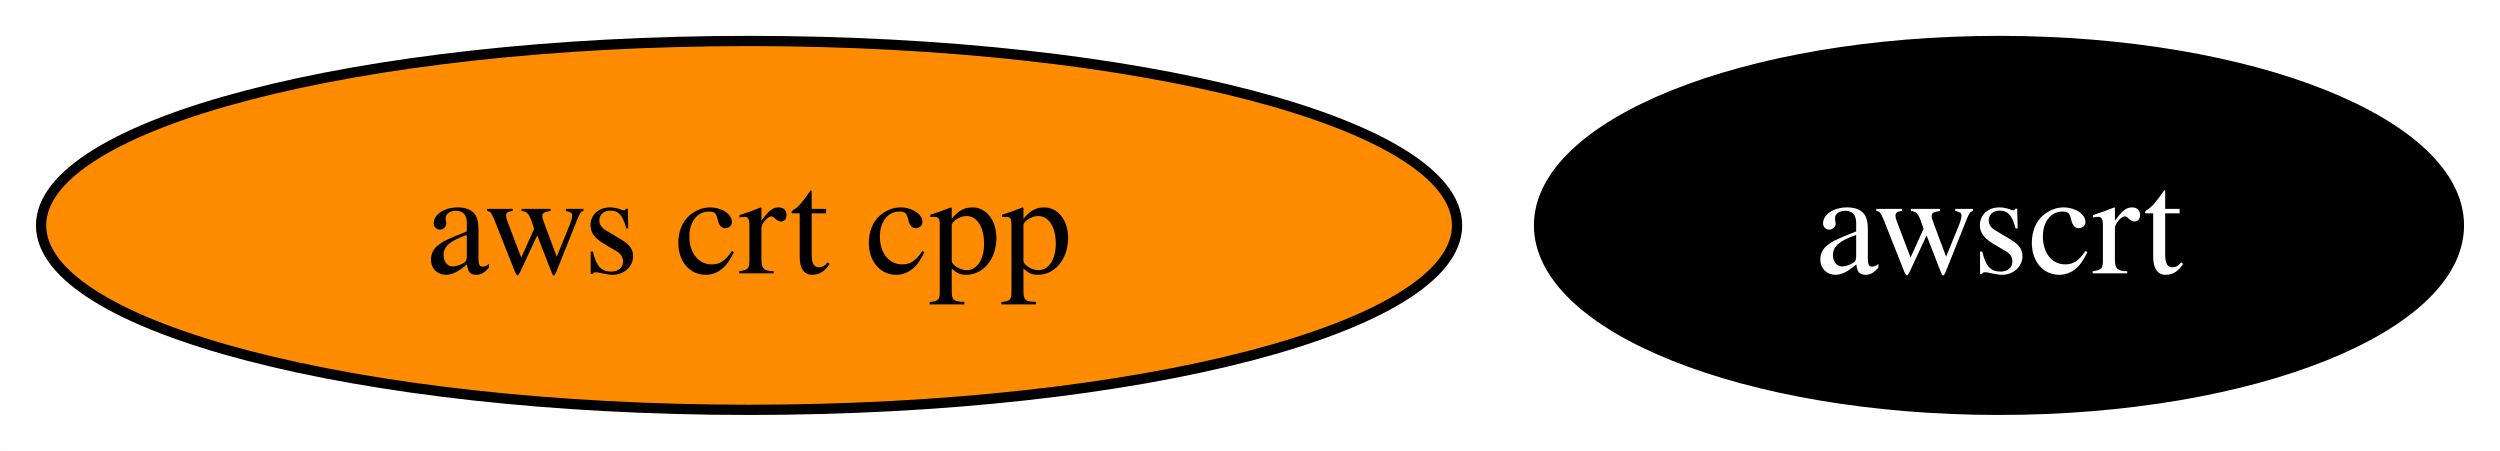
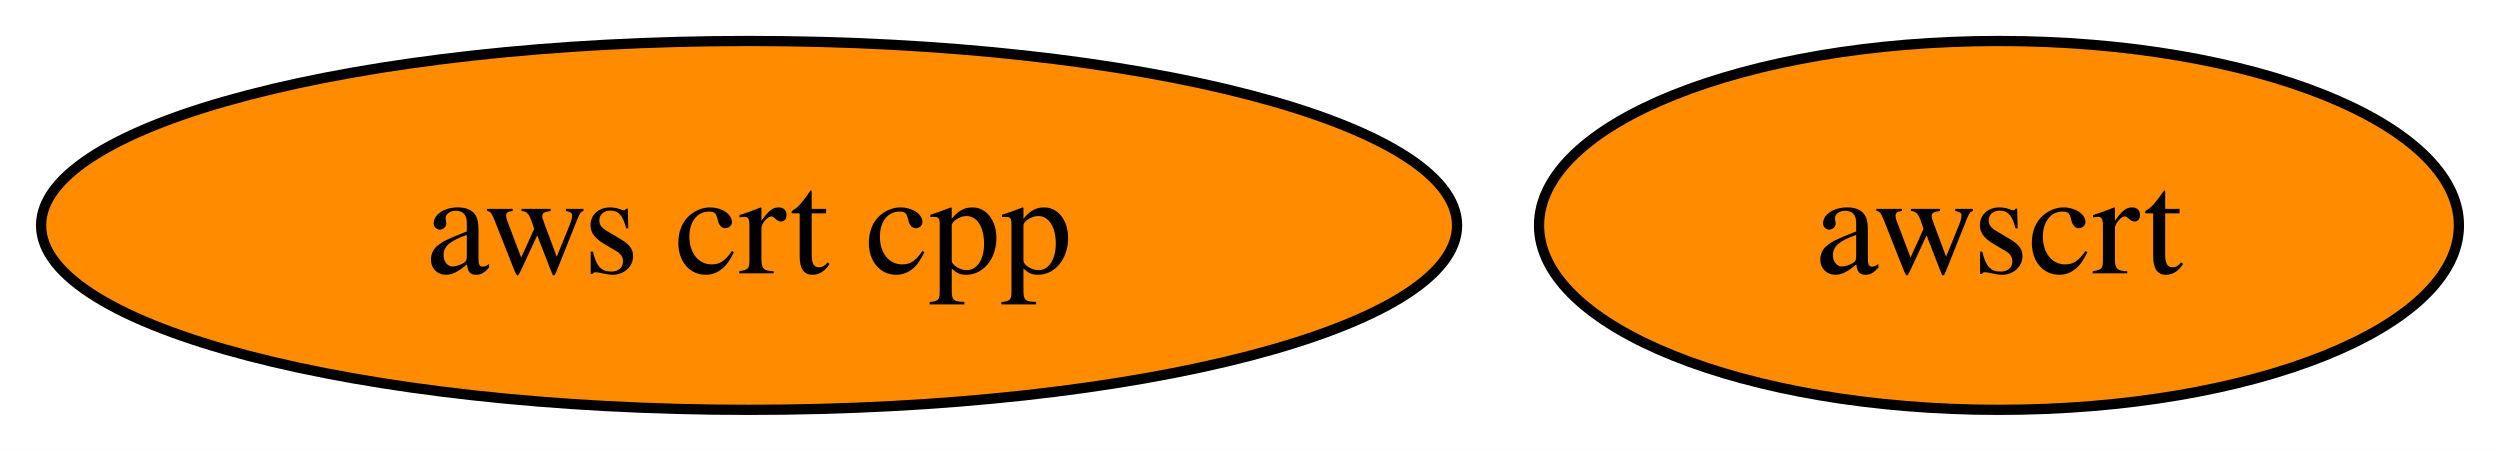
<svg xmlns="http://www.w3.org/2000/svg" xmlns:xlink="http://www.w3.org/1999/xlink" width="244pt" height="44pt" viewBox="0.00 0.00 243.98 44.00">
  <g id="graph0" class="graph" transform="scale(1 1) rotate(0) translate(4 40)">
    <polygon fill="white" stroke="none" points="-4,4 -4,-40 239.98,-40 239.98,4 -4,4" />
    <g id="node1" class="node">
      <g id="a_node1">
        <a xlink:href="https://github.com/conda-forge/aws-crt-cpp-feedstock" xlink:title="aws crt cpp">
          <ellipse fill="#ff8c00" stroke="black" cx="69.1" cy="-18" rx="69.1" ry="18" />
          <text text-anchor="middle" x="69.1" y="-13.32" font-family="Times,serif" font-size="14.00">aws crt cpp</text>
        </a>
      </g>
    </g>
    <g id="node2" class="node">
      <g id="a_node2">
        <a xlink:href="https://github.com/conda-forge/awscrt-feedstock" xlink:title="awscrt">
-           <ellipse fill="#000000" stroke="black" cx="191.09" cy="-18" rx="44.89" ry="18" />
-           <text text-anchor="middle" x="191.09" y="-13.32" font-family="Times,serif" font-size="14.00" fill="white">awscrt</text>
+           <ellipse fill="#ff8c00" stroke="black" cx="191.09" cy="-18" rx="44.89" ry="18" />
+           <text text-anchor="middle" x="191.09" y="-13.32" font-family="Times,serif" font-size="14.00">awscrt</text>
        </a>
      </g>
    </g>
  </g>
</svg>
